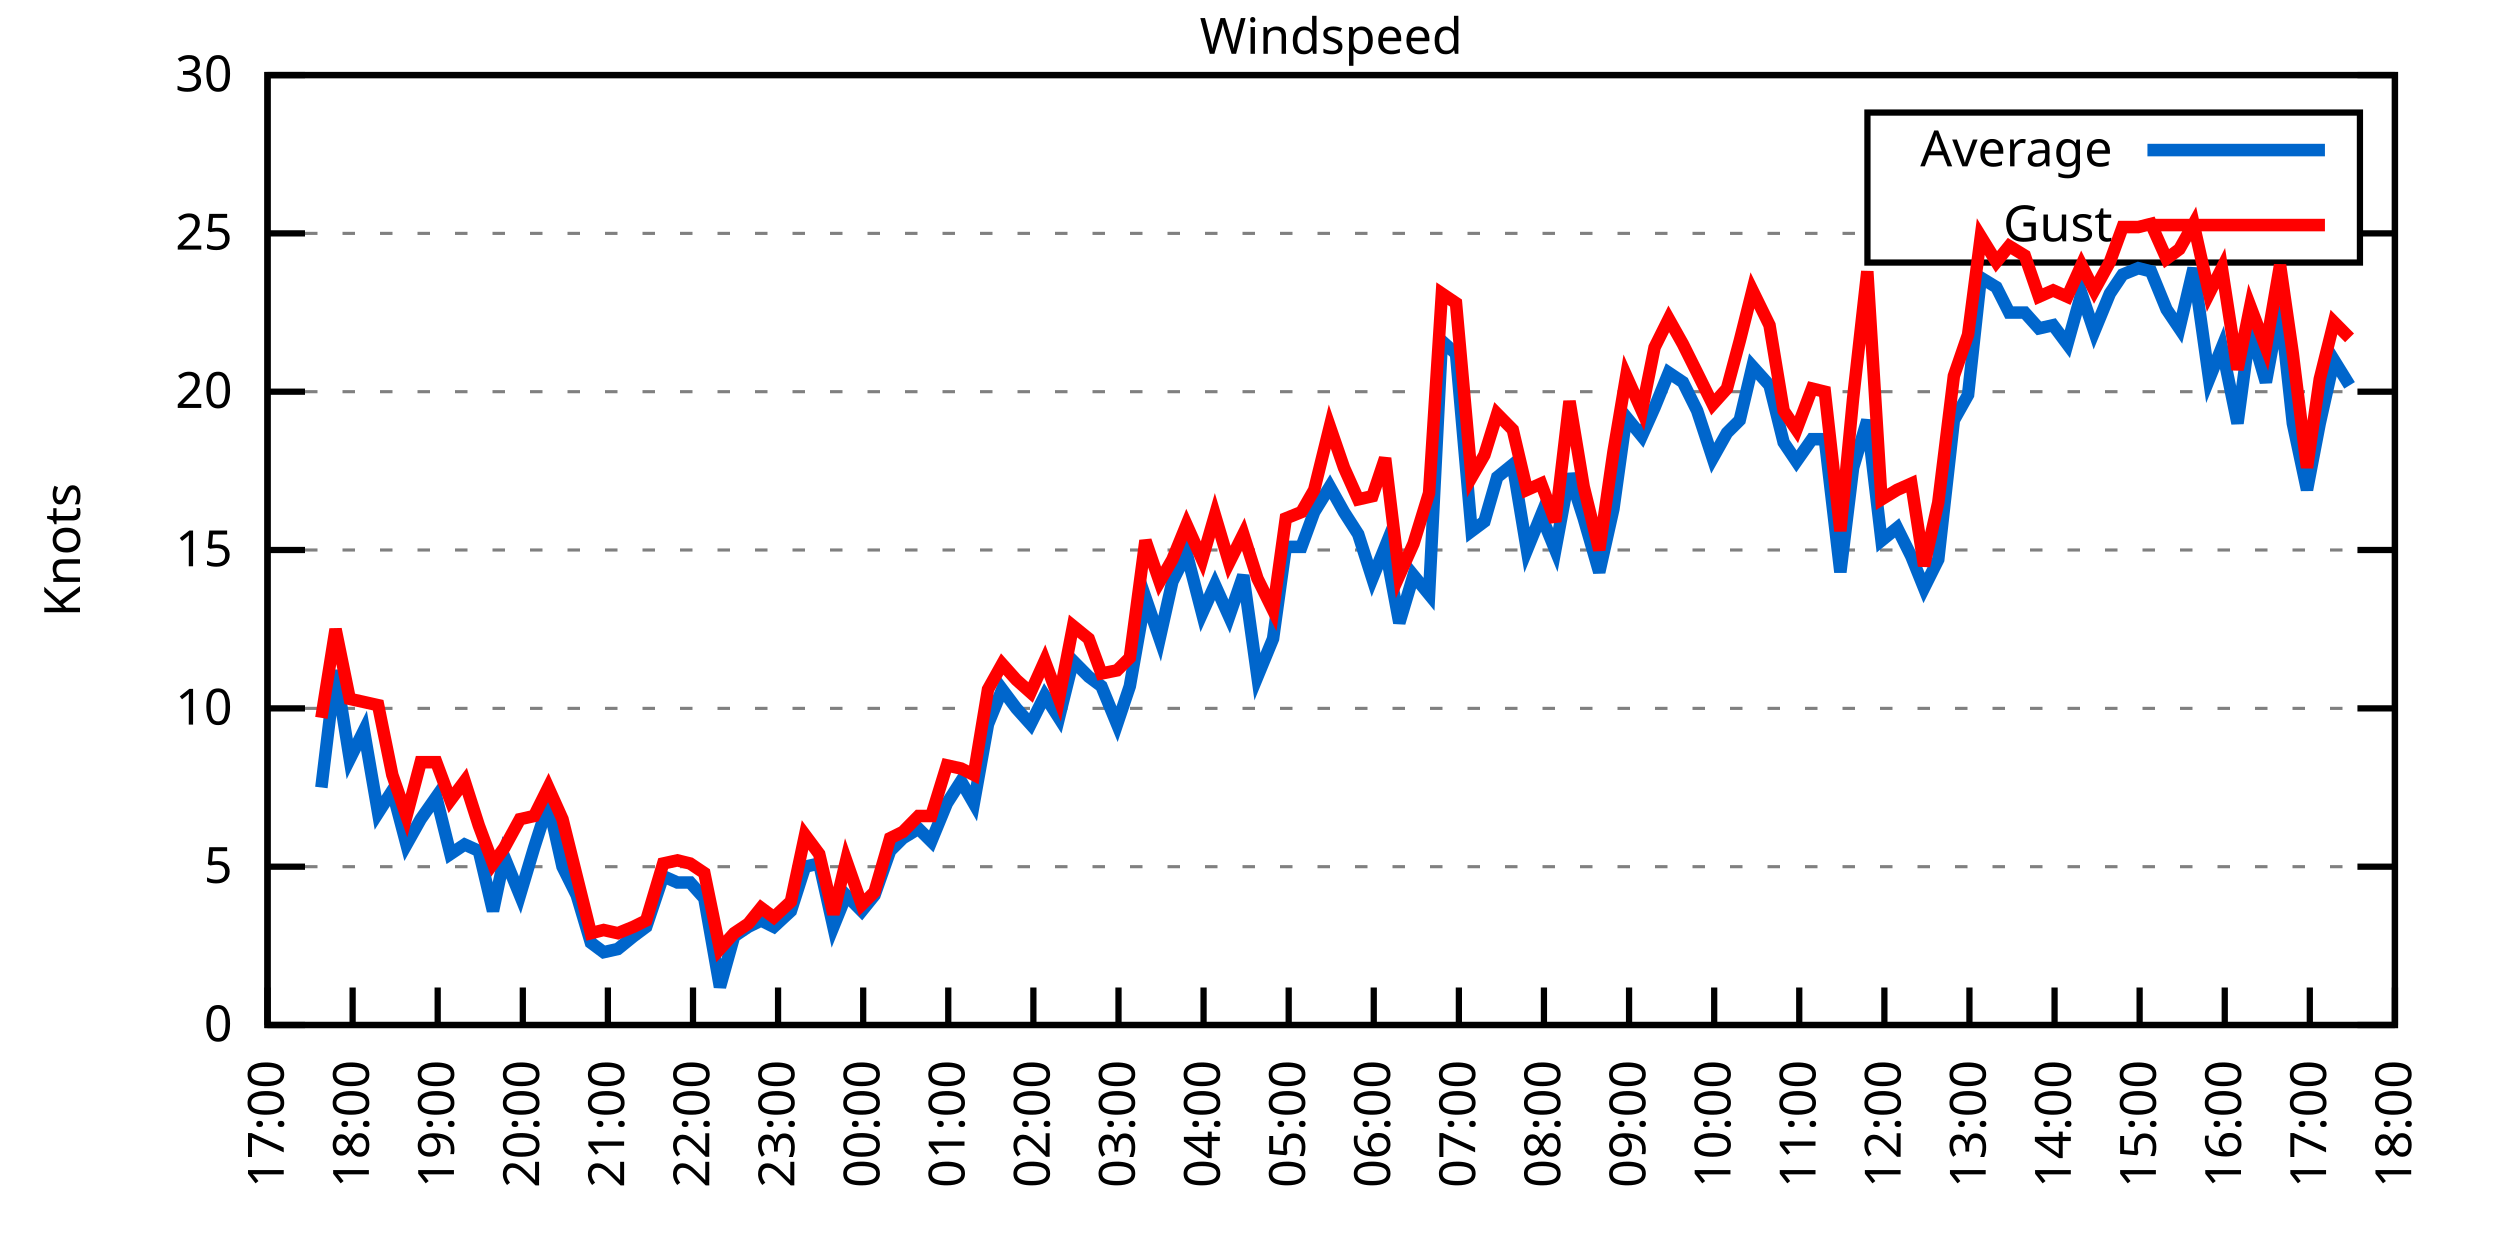
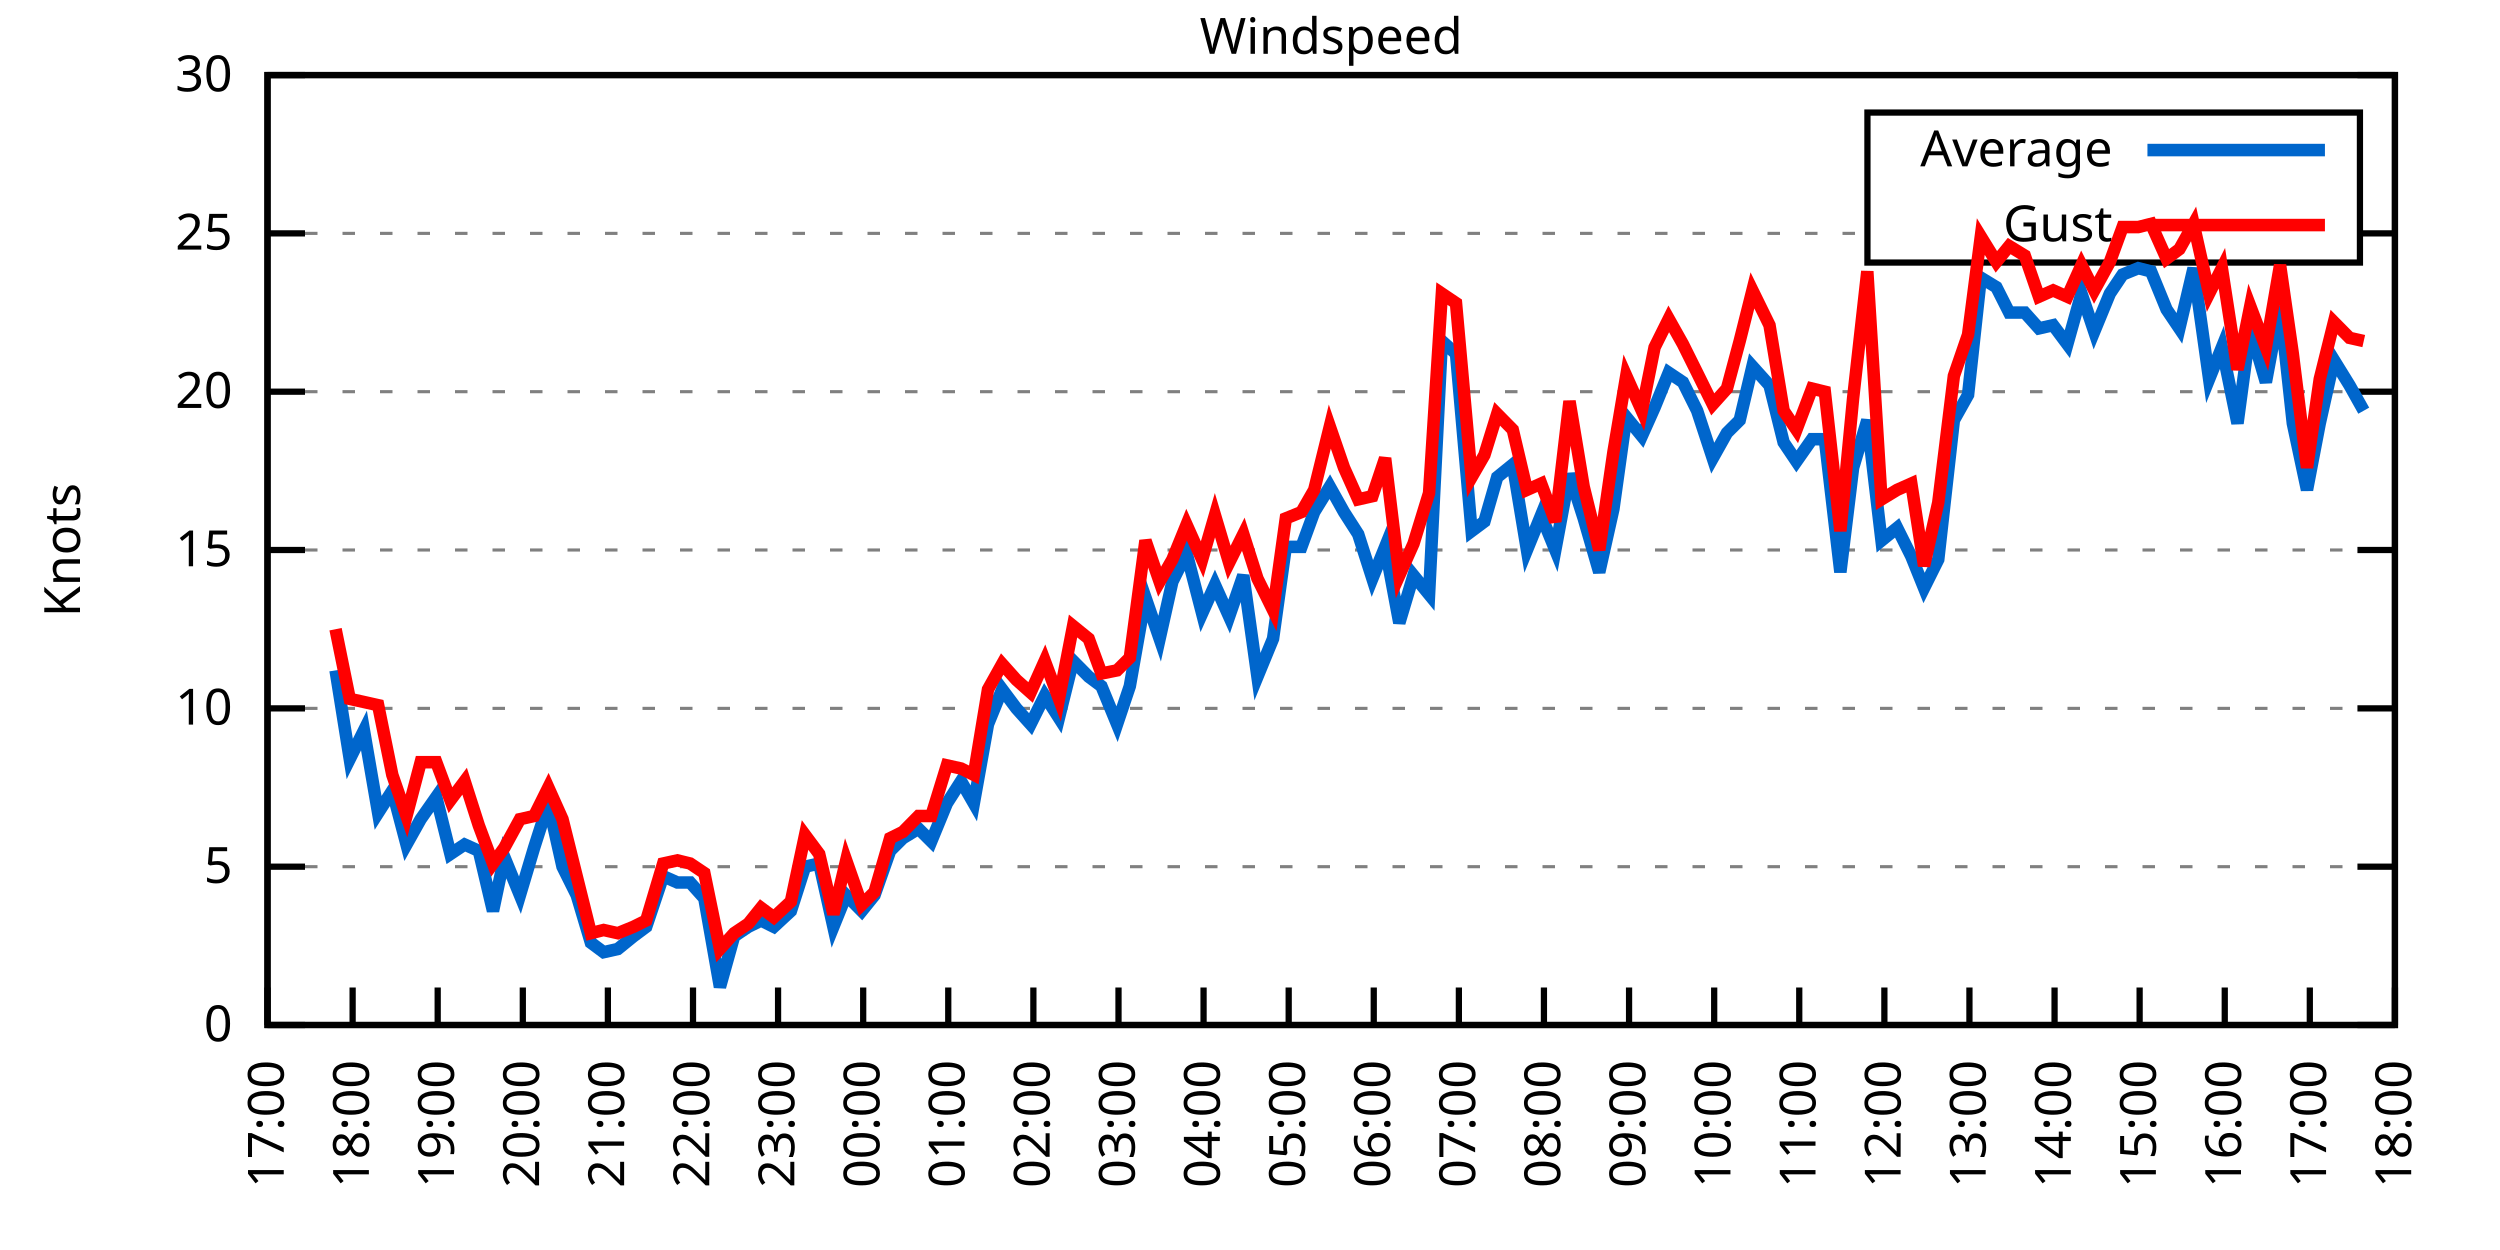
<svg xmlns="http://www.w3.org/2000/svg" xmlns:xlink="http://www.w3.org/1999/xlink" width="400" height="200" viewBox="0 0 400 200">
  <g id="gnuplot_canvas">
    <rect x="0" y="0" width="400" height="200" fill="none" />
    <defs>
      <circle id="gpDot" r="0.5" stroke-width="0.5" stroke="currentColor" />
      <path id="gpPt0" stroke-width="0.333" stroke="currentColor" d="M-1,0 h2 M0,-1 v2" />
      <path id="gpPt1" stroke-width="0.333" stroke="currentColor" d="M-1,-1 L1,1 M1,-1 L-1,1" />
      <path id="gpPt2" stroke-width="0.333" stroke="currentColor" d="M-1,0 L1,0 M0,-1 L0,1 M-1,-1 L1,1 M-1,1 L1,-1" />
      <rect id="gpPt3" stroke-width="0.333" stroke="currentColor" x="-1" y="-1" width="2" height="2" />
      <rect id="gpPt4" stroke-width="0.333" stroke="currentColor" fill="currentColor" x="-1" y="-1" width="2" height="2" />
      <circle id="gpPt5" stroke-width="0.333" stroke="currentColor" cx="0" cy="0" r="1" />
      <use xlink:href="#gpPt5" id="gpPt6" fill="currentColor" stroke="none" />
      <path id="gpPt7" stroke-width="0.333" stroke="currentColor" d="M0,-1.33 L-1.33,0.67 L1.33,0.67 z" />
      <use xlink:href="#gpPt7" id="gpPt8" fill="currentColor" stroke="none" />
      <use xlink:href="#gpPt7" id="gpPt9" stroke="currentColor" transform="rotate(180)" />
      <use xlink:href="#gpPt9" id="gpPt10" fill="currentColor" stroke="none" />
      <use xlink:href="#gpPt3" id="gpPt11" stroke="currentColor" transform="rotate(45)" />
      <use xlink:href="#gpPt11" id="gpPt12" fill="currentColor" stroke="none" />
      <path id="gpPt13" stroke-width="0.333" stroke="currentColor" d="M0,1.330 L1.265,0.411 L0.782,-1.067 L-0.782,-1.076 L-1.265,0.411 z" />
      <use xlink:href="#gpPt13" id="gpPt14" fill="currentColor" stroke="none" />
      <filter id="textbox" filterUnits="objectBoundingBox" x="0" y="0" height="1" width="1">
        <feFlood flood-color="white" flood-opacity="1" result="bgnd" />
        <feComposite in="SourceGraphic" in2="bgnd" operator="atop" />
      </filter>
      <filter id="greybox" filterUnits="objectBoundingBox" x="0" y="0" height="1" width="1">
        <feFlood flood-color="lightgrey" flood-opacity="1" result="grey" />
        <feComposite in="SourceGraphic" in2="grey" operator="atop" />
      </filter>
    </defs>
    <g fill="none" color="white" stroke="currentColor" stroke-width="1.00" stroke-linecap="butt" stroke-linejoin="miter">
</g>
    <g fill="none" color="black" stroke="currentColor" stroke-width="1.00" stroke-linecap="butt" stroke-linejoin="miter">
      <g stroke="none" shape-rendering="crispEdges">
        <polygon fill="rgb(255, 255, 255)" points="42.80,164.00 383.18,164.00 383.18,12.02 42.80,12.02 " />
      </g>
    </g>
    <g fill="none" color="black" stroke="currentColor" stroke-width="1.00" stroke-linecap="butt" stroke-linejoin="miter">
</g>
    <g fill="none" color="black" stroke="black" stroke-width="0.50" stroke-linecap="butt" stroke-linejoin="miter">
</g>
    <g fill="none" color="gray" stroke="currentColor" stroke-width="0.50" stroke-linecap="butt" stroke-linejoin="miter">
      <path stroke="gray" stroke-dasharray="2,4" class="gridline" d="M42.80,164.00 L383.19,164.00  " />
    </g>
    <g fill="none" color="gray" stroke="gray" stroke-width="1.00" stroke-linecap="butt" stroke-linejoin="miter">
</g>
    <g fill="none" color="black" stroke="currentColor" stroke-width="1.00" stroke-linecap="butt" stroke-linejoin="miter">
      <path stroke="black" d="M42.80,164.00 L48.80,164.00 M383.19,164.00 L377.19,164.00  " />
      <g transform="translate(37.20,166.60)" stroke="none" fill="black" font-family="Sans" font-size="8.00" text-anchor="end">
        <text>
          <tspan font-family="Sans"> 0</tspan>
        </text>
      </g>
    </g>
    <g fill="none" color="black" stroke="currentColor" stroke-width="1.00" stroke-linecap="butt" stroke-linejoin="miter">
</g>
    <g fill="none" color="black" stroke="black" stroke-width="0.50" stroke-linecap="butt" stroke-linejoin="miter">
</g>
    <g fill="none" color="gray" stroke="currentColor" stroke-width="0.50" stroke-linecap="butt" stroke-linejoin="miter">
      <path stroke="gray" stroke-dasharray="2,4" class="gridline" d="M42.80,138.67 L383.19,138.67  " />
    </g>
    <g fill="none" color="gray" stroke="gray" stroke-width="1.00" stroke-linecap="butt" stroke-linejoin="miter">
</g>
    <g fill="none" color="black" stroke="currentColor" stroke-width="1.00" stroke-linecap="butt" stroke-linejoin="miter">
      <path stroke="black" d="M42.80,138.67 L48.80,138.67 M383.19,138.67 L377.19,138.67  " />
      <g transform="translate(37.20,141.27)" stroke="none" fill="black" font-family="Sans" font-size="8.00" text-anchor="end">
        <text>
          <tspan font-family="Sans"> 5</tspan>
        </text>
      </g>
    </g>
    <g fill="none" color="black" stroke="currentColor" stroke-width="1.00" stroke-linecap="butt" stroke-linejoin="miter">
</g>
    <g fill="none" color="black" stroke="black" stroke-width="0.50" stroke-linecap="butt" stroke-linejoin="miter">
</g>
    <g fill="none" color="gray" stroke="currentColor" stroke-width="0.50" stroke-linecap="butt" stroke-linejoin="miter">
      <path stroke="gray" stroke-dasharray="2,4" class="gridline" d="M42.80,113.34 L383.19,113.34  " />
    </g>
    <g fill="none" color="gray" stroke="gray" stroke-width="1.00" stroke-linecap="butt" stroke-linejoin="miter">
</g>
    <g fill="none" color="black" stroke="currentColor" stroke-width="1.00" stroke-linecap="butt" stroke-linejoin="miter">
      <path stroke="black" d="M42.80,113.34 L48.80,113.34 M383.19,113.34 L377.19,113.34  " />
      <g transform="translate(37.20,115.94)" stroke="none" fill="black" font-family="Sans" font-size="8.00" text-anchor="end">
        <text>
          <tspan font-family="Sans"> 10</tspan>
        </text>
      </g>
    </g>
    <g fill="none" color="black" stroke="currentColor" stroke-width="1.00" stroke-linecap="butt" stroke-linejoin="miter">
</g>
    <g fill="none" color="black" stroke="black" stroke-width="0.50" stroke-linecap="butt" stroke-linejoin="miter">
</g>
    <g fill="none" color="gray" stroke="currentColor" stroke-width="0.50" stroke-linecap="butt" stroke-linejoin="miter">
      <path stroke="gray" stroke-dasharray="2,4" class="gridline" d="M42.80,88.00 L383.19,88.00  " />
    </g>
    <g fill="none" color="gray" stroke="gray" stroke-width="1.00" stroke-linecap="butt" stroke-linejoin="miter">
</g>
    <g fill="none" color="black" stroke="currentColor" stroke-width="1.00" stroke-linecap="butt" stroke-linejoin="miter">
      <path stroke="black" d="M42.80,88.00 L48.80,88.00 M383.19,88.00 L377.19,88.00  " />
      <g transform="translate(37.20,90.60)" stroke="none" fill="black" font-family="Sans" font-size="8.00" text-anchor="end">
        <text>
          <tspan font-family="Sans"> 15</tspan>
        </text>
      </g>
    </g>
    <g fill="none" color="black" stroke="currentColor" stroke-width="1.00" stroke-linecap="butt" stroke-linejoin="miter">
</g>
    <g fill="none" color="black" stroke="black" stroke-width="0.50" stroke-linecap="butt" stroke-linejoin="miter">
</g>
    <g fill="none" color="gray" stroke="currentColor" stroke-width="0.50" stroke-linecap="butt" stroke-linejoin="miter">
      <path stroke="gray" stroke-dasharray="2,4" class="gridline" d="M42.80,62.67 L383.19,62.67  " />
    </g>
    <g fill="none" color="gray" stroke="gray" stroke-width="1.00" stroke-linecap="butt" stroke-linejoin="miter">
</g>
    <g fill="none" color="black" stroke="currentColor" stroke-width="1.00" stroke-linecap="butt" stroke-linejoin="miter">
      <path stroke="black" d="M42.80,62.67 L48.80,62.67 M383.19,62.67 L377.19,62.67  " />
      <g transform="translate(37.20,65.27)" stroke="none" fill="black" font-family="Sans" font-size="8.00" text-anchor="end">
        <text>
          <tspan font-family="Sans"> 20</tspan>
        </text>
      </g>
    </g>
    <g fill="none" color="black" stroke="currentColor" stroke-width="1.00" stroke-linecap="butt" stroke-linejoin="miter">
</g>
    <g fill="none" color="black" stroke="black" stroke-width="0.50" stroke-linecap="butt" stroke-linejoin="miter">
</g>
    <g fill="none" color="gray" stroke="currentColor" stroke-width="0.50" stroke-linecap="butt" stroke-linejoin="miter">
      <path stroke="gray" stroke-dasharray="2,4" class="gridline" d="M42.80,37.34 L298.79,37.34 M377.59,37.34 L383.19,37.34  " />
    </g>
    <g fill="none" color="gray" stroke="gray" stroke-width="1.00" stroke-linecap="butt" stroke-linejoin="miter">
</g>
    <g fill="none" color="black" stroke="currentColor" stroke-width="1.00" stroke-linecap="butt" stroke-linejoin="miter">
      <path stroke="black" d="M42.80,37.34 L48.80,37.34 M383.19,37.34 L377.19,37.34  " />
      <g transform="translate(37.20,39.94)" stroke="none" fill="black" font-family="Sans" font-size="8.00" text-anchor="end">
        <text>
          <tspan font-family="Sans"> 25</tspan>
        </text>
      </g>
    </g>
    <g fill="none" color="black" stroke="currentColor" stroke-width="1.00" stroke-linecap="butt" stroke-linejoin="miter">
</g>
    <g fill="none" color="black" stroke="black" stroke-width="0.50" stroke-linecap="butt" stroke-linejoin="miter">
</g>
    <g fill="none" color="gray" stroke="currentColor" stroke-width="0.50" stroke-linecap="butt" stroke-linejoin="miter">
      <path stroke="gray" stroke-dasharray="2,4" class="gridline" d="M42.80,12.01 L383.19,12.01  " />
    </g>
    <g fill="none" color="gray" stroke="gray" stroke-width="1.00" stroke-linecap="butt" stroke-linejoin="miter">
</g>
    <g fill="none" color="black" stroke="currentColor" stroke-width="1.00" stroke-linecap="butt" stroke-linejoin="miter">
      <path stroke="black" d="M42.80,12.01 L48.80,12.01 M383.19,12.01 L377.19,12.01  " />
      <g transform="translate(37.20,14.61)" stroke="none" fill="black" font-family="Sans" font-size="8.00" text-anchor="end">
        <text>
          <tspan font-family="Sans"> 30</tspan>
        </text>
      </g>
    </g>
    <g fill="none" color="black" stroke="currentColor" stroke-width="1.00" stroke-linecap="butt" stroke-linejoin="miter">
      <path stroke="black" d="M42.80,164.00 L42.80,158.00  " />
      <g transform="translate(45.40,169.60) rotate(270.00)" stroke="none" fill="black" font-family="Sans" font-size="8.00" text-anchor="end">
        <text>
          <tspan font-family="Sans">17:00</tspan>
        </text>
      </g>
    </g>
    <g fill="none" color="black" stroke="currentColor" stroke-width="1.00" stroke-linecap="butt" stroke-linejoin="miter">
      <path stroke="black" d="M56.42,164.00 L56.42,158.00  " />
      <g transform="translate(59.02,169.60) rotate(270.00)" stroke="none" fill="black" font-family="Sans" font-size="8.00" text-anchor="end">
        <text>
          <tspan font-family="Sans">18:00</tspan>
        </text>
      </g>
    </g>
    <g fill="none" color="black" stroke="currentColor" stroke-width="1.00" stroke-linecap="butt" stroke-linejoin="miter">
      <path stroke="black" d="M70.03,164.00 L70.03,158.00  " />
      <g transform="translate(72.63,169.60) rotate(270.00)" stroke="none" fill="black" font-family="Sans" font-size="8.00" text-anchor="end">
        <text>
          <tspan font-family="Sans">19:00</tspan>
        </text>
      </g>
    </g>
    <g fill="none" color="black" stroke="currentColor" stroke-width="1.00" stroke-linecap="butt" stroke-linejoin="miter">
      <path stroke="black" d="M83.65,164.00 L83.65,158.00  " />
      <g transform="translate(86.25,169.60) rotate(270.00)" stroke="none" fill="black" font-family="Sans" font-size="8.00" text-anchor="end">
        <text>
          <tspan font-family="Sans">20:00</tspan>
        </text>
      </g>
    </g>
    <g fill="none" color="black" stroke="currentColor" stroke-width="1.00" stroke-linecap="butt" stroke-linejoin="miter">
      <path stroke="black" d="M97.26,164.00 L97.26,158.00  " />
      <g transform="translate(99.86,169.60) rotate(270.00)" stroke="none" fill="black" font-family="Sans" font-size="8.00" text-anchor="end">
        <text>
          <tspan font-family="Sans">21:00</tspan>
        </text>
      </g>
    </g>
    <g fill="none" color="black" stroke="currentColor" stroke-width="1.00" stroke-linecap="butt" stroke-linejoin="miter">
      <path stroke="black" d="M110.88,164.00 L110.88,158.00  " />
      <g transform="translate(113.48,169.60) rotate(270.00)" stroke="none" fill="black" font-family="Sans" font-size="8.00" text-anchor="end">
        <text>
          <tspan font-family="Sans">22:00</tspan>
        </text>
      </g>
    </g>
    <g fill="none" color="black" stroke="currentColor" stroke-width="1.00" stroke-linecap="butt" stroke-linejoin="miter">
      <path stroke="black" d="M124.49,164.00 L124.49,158.00  " />
      <g transform="translate(127.09,169.60) rotate(270.00)" stroke="none" fill="black" font-family="Sans" font-size="8.00" text-anchor="end">
        <text>
          <tspan font-family="Sans">23:00</tspan>
        </text>
      </g>
    </g>
    <g fill="none" color="black" stroke="currentColor" stroke-width="1.00" stroke-linecap="butt" stroke-linejoin="miter">
      <path stroke="black" d="M138.11,164.00 L138.11,158.00  " />
      <g transform="translate(140.71,169.60) rotate(270.00)" stroke="none" fill="black" font-family="Sans" font-size="8.00" text-anchor="end">
        <text>
          <tspan font-family="Sans">00:00</tspan>
        </text>
      </g>
    </g>
    <g fill="none" color="black" stroke="currentColor" stroke-width="1.00" stroke-linecap="butt" stroke-linejoin="miter">
      <path stroke="black" d="M151.72,164.00 L151.72,158.00  " />
      <g transform="translate(154.32,169.60) rotate(270.00)" stroke="none" fill="black" font-family="Sans" font-size="8.00" text-anchor="end">
        <text>
          <tspan font-family="Sans">01:00</tspan>
        </text>
      </g>
    </g>
    <g fill="none" color="black" stroke="currentColor" stroke-width="1.00" stroke-linecap="butt" stroke-linejoin="miter">
      <path stroke="black" d="M165.34,164.00 L165.34,158.00  " />
      <g transform="translate(167.94,169.60) rotate(270.00)" stroke="none" fill="black" font-family="Sans" font-size="8.00" text-anchor="end">
        <text>
          <tspan font-family="Sans">02:00</tspan>
        </text>
      </g>
    </g>
    <g fill="none" color="black" stroke="currentColor" stroke-width="1.00" stroke-linecap="butt" stroke-linejoin="miter">
      <path stroke="black" d="M178.96,164.00 L178.96,158.00  " />
      <g transform="translate(181.56,169.60) rotate(270.00)" stroke="none" fill="black" font-family="Sans" font-size="8.00" text-anchor="end">
        <text>
          <tspan font-family="Sans">03:00</tspan>
        </text>
      </g>
    </g>
    <g fill="none" color="black" stroke="currentColor" stroke-width="1.00" stroke-linecap="butt" stroke-linejoin="miter">
      <path stroke="black" d="M192.57,164.00 L192.57,158.00  " />
      <g transform="translate(195.17,169.60) rotate(270.00)" stroke="none" fill="black" font-family="Sans" font-size="8.00" text-anchor="end">
        <text>
          <tspan font-family="Sans">04:00</tspan>
        </text>
      </g>
    </g>
    <g fill="none" color="black" stroke="currentColor" stroke-width="1.00" stroke-linecap="butt" stroke-linejoin="miter">
      <path stroke="black" d="M206.19,164.00 L206.19,158.00  " />
      <g transform="translate(208.79,169.60) rotate(270.00)" stroke="none" fill="black" font-family="Sans" font-size="8.00" text-anchor="end">
        <text>
          <tspan font-family="Sans">05:00</tspan>
        </text>
      </g>
    </g>
    <g fill="none" color="black" stroke="currentColor" stroke-width="1.00" stroke-linecap="butt" stroke-linejoin="miter">
      <path stroke="black" d="M219.80,164.00 L219.80,158.00  " />
      <g transform="translate(222.40,169.60) rotate(270.00)" stroke="none" fill="black" font-family="Sans" font-size="8.00" text-anchor="end">
        <text>
          <tspan font-family="Sans">06:00</tspan>
        </text>
      </g>
    </g>
    <g fill="none" color="black" stroke="currentColor" stroke-width="1.00" stroke-linecap="butt" stroke-linejoin="miter">
      <path stroke="black" d="M233.42,164.00 L233.42,158.00  " />
      <g transform="translate(236.02,169.60) rotate(270.00)" stroke="none" fill="black" font-family="Sans" font-size="8.00" text-anchor="end">
        <text>
          <tspan font-family="Sans">07:00</tspan>
        </text>
      </g>
    </g>
    <g fill="none" color="black" stroke="currentColor" stroke-width="1.00" stroke-linecap="butt" stroke-linejoin="miter">
      <path stroke="black" d="M247.03,164.00 L247.03,158.00  " />
      <g transform="translate(249.63,169.60) rotate(270.00)" stroke="none" fill="black" font-family="Sans" font-size="8.00" text-anchor="end">
        <text>
          <tspan font-family="Sans">08:00</tspan>
        </text>
      </g>
    </g>
    <g fill="none" color="black" stroke="currentColor" stroke-width="1.00" stroke-linecap="butt" stroke-linejoin="miter">
      <path stroke="black" d="M260.65,164.00 L260.65,158.00  " />
      <g transform="translate(263.25,169.60) rotate(270.00)" stroke="none" fill="black" font-family="Sans" font-size="8.00" text-anchor="end">
        <text>
          <tspan font-family="Sans">09:00</tspan>
        </text>
      </g>
    </g>
    <g fill="none" color="black" stroke="currentColor" stroke-width="1.00" stroke-linecap="butt" stroke-linejoin="miter">
      <path stroke="black" d="M274.27,164.00 L274.27,158.00  " />
      <g transform="translate(276.87,169.60) rotate(270.00)" stroke="none" fill="black" font-family="Sans" font-size="8.00" text-anchor="end">
        <text>
          <tspan font-family="Sans">10:00</tspan>
        </text>
      </g>
    </g>
    <g fill="none" color="black" stroke="currentColor" stroke-width="1.00" stroke-linecap="butt" stroke-linejoin="miter">
      <path stroke="black" d="M287.88,164.00 L287.88,158.00  " />
      <g transform="translate(290.48,169.60) rotate(270.00)" stroke="none" fill="black" font-family="Sans" font-size="8.00" text-anchor="end">
        <text>
          <tspan font-family="Sans">11:00</tspan>
        </text>
      </g>
    </g>
    <g fill="none" color="black" stroke="currentColor" stroke-width="1.00" stroke-linecap="butt" stroke-linejoin="miter">
      <path stroke="black" d="M301.50,164.00 L301.50,158.00  " />
      <g transform="translate(304.10,169.60) rotate(270.00)" stroke="none" fill="black" font-family="Sans" font-size="8.00" text-anchor="end">
        <text>
          <tspan font-family="Sans">12:00</tspan>
        </text>
      </g>
    </g>
    <g fill="none" color="black" stroke="currentColor" stroke-width="1.00" stroke-linecap="butt" stroke-linejoin="miter">
      <path stroke="black" d="M315.11,164.00 L315.11,158.00  " />
      <g transform="translate(317.71,169.60) rotate(270.00)" stroke="none" fill="black" font-family="Sans" font-size="8.00" text-anchor="end">
        <text>
          <tspan font-family="Sans">13:00</tspan>
        </text>
      </g>
    </g>
    <g fill="none" color="black" stroke="currentColor" stroke-width="1.00" stroke-linecap="butt" stroke-linejoin="miter">
      <path stroke="black" d="M328.73,164.00 L328.73,158.00  " />
      <g transform="translate(331.33,169.60) rotate(270.00)" stroke="none" fill="black" font-family="Sans" font-size="8.00" text-anchor="end">
        <text>
          <tspan font-family="Sans">14:00</tspan>
        </text>
      </g>
    </g>
    <g fill="none" color="black" stroke="currentColor" stroke-width="1.00" stroke-linecap="butt" stroke-linejoin="miter">
      <path stroke="black" d="M342.34,164.00 L342.34,158.00  " />
      <g transform="translate(344.94,169.60) rotate(270.00)" stroke="none" fill="black" font-family="Sans" font-size="8.00" text-anchor="end">
        <text>
          <tspan font-family="Sans">15:00</tspan>
        </text>
      </g>
    </g>
    <g fill="none" color="black" stroke="currentColor" stroke-width="1.00" stroke-linecap="butt" stroke-linejoin="miter">
      <path stroke="black" d="M355.96,164.00 L355.96,158.00  " />
      <g transform="translate(358.56,169.60) rotate(270.00)" stroke="none" fill="black" font-family="Sans" font-size="8.00" text-anchor="end">
        <text>
          <tspan font-family="Sans">16:00</tspan>
        </text>
      </g>
    </g>
    <g fill="none" color="black" stroke="currentColor" stroke-width="1.00" stroke-linecap="butt" stroke-linejoin="miter">
      <path stroke="black" d="M369.57,164.00 L369.57,158.00  " />
      <g transform="translate(372.17,169.60) rotate(270.00)" stroke="none" fill="black" font-family="Sans" font-size="8.00" text-anchor="end">
        <text>
          <tspan font-family="Sans">17:00</tspan>
        </text>
      </g>
    </g>
    <g fill="none" color="black" stroke="currentColor" stroke-width="1.00" stroke-linecap="butt" stroke-linejoin="miter">
      <path stroke="black" d="M383.19,164.00 L383.19,158.00  " />
      <g transform="translate(385.79,169.60) rotate(270.00)" stroke="none" fill="black" font-family="Sans" font-size="8.00" text-anchor="end">
        <text>
          <tspan font-family="Sans">18:00</tspan>
        </text>
      </g>
    </g>
    <g fill="none" color="black" stroke="currentColor" stroke-width="1.00" stroke-linecap="butt" stroke-linejoin="miter">
</g>
    <g fill="none" color="black" stroke="currentColor" stroke-width="1.00" stroke-linecap="butt" stroke-linejoin="miter">
      <path stroke="black" d="M42.80,12.01 L42.80,164.00 L383.19,164.00 L383.19,12.01 L42.80,12.01 Z  " />
    </g>
    <g fill="none" color="black" stroke="currentColor" stroke-width="1.00" stroke-linecap="butt" stroke-linejoin="miter">
</g>
    <g fill="none" color="black" stroke="currentColor" stroke-width="1.00" stroke-linecap="butt" stroke-linejoin="miter">
      <path stroke="black" d="M298.79,42.01 L298.79,18.01 L377.59,18.01 L377.59,42.01 L298.79,42.01 Z  " />
    </g>
    <g id="Windspeed_plot_1">
      <g fill="none" color="white" stroke="black" stroke-width="2.00" stroke-linecap="butt" stroke-linejoin="miter">
</g>
      <g fill="none" color="black" stroke="currentColor" stroke-width="2.00" stroke-linecap="butt" stroke-linejoin="miter">
        <g transform="translate(337.99,26.61)" stroke="none" fill="black" font-family="Sans" font-size="8.00" text-anchor="end">
          <text>
            <tspan font-family="Sans">Average</tspan>
          </text>
        </g>
      </g>
      <g fill="none" color="black" stroke="currentColor" stroke-width="2.00" stroke-linecap="butt" stroke-linejoin="miter">
-         <path stroke="rgb(  0, 102, 204)" d="M343.59,24.01 L371.99,24.01 M51.42,126.00 L53.69,107.26 L55.96,121.44 L58.23,116.88 L60.50,130.06 L62.77,126.51   L65.04,135.12 L67.31,131.07 L69.80,127.52 L72.07,136.64 L74.34,135.12 L76.61,136.14 L78.88,145.76 L80.70,137.15   L83.19,143.23 L85.46,135.63 L87.73,128.54 L90.00,138.67 L92.27,143.23 L94.54,150.83 L96.58,152.35 L98.85,151.84   L101.35,149.81 L103.39,148.29 L106.11,140.19 L108.38,141.20 L110.42,141.20 L112.69,143.73 L115.19,157.92 L117.46,149.81   L119.73,148.29 L121.77,147.28 L123.81,148.29 L126.54,145.76 L128.81,138.67 L131.07,138.16 L133.34,148.29 L135.39,143.23   L137.88,145.76 L139.92,143.23 L142.42,136.14 L144.46,134.11 L146.96,132.59 L149.00,134.62 L151.50,128.54 L153.77,124.99   L155.81,128.54 L158.08,115.87 L160.35,110.30 L162.62,113.34 L164.89,115.87 L167.16,111.31 L169.43,114.86 L171.69,105.74   L174.19,108.27 L176.23,109.79 L178.73,115.87 L180.77,109.79 L183.27,95.60 L185.54,102.19 L187.58,93.07 L189.85,88.51   L192.34,98.14 L194.39,93.58 L196.66,98.64 L198.93,92.06 L201.19,108.27 L203.69,102.19 L205.73,87.50 L208.23,87.50   L210.27,81.93 L212.77,77.87 L215.04,81.93 L217.31,85.47 L219.58,92.56 L221.62,87.50 L223.89,99.66 L226.16,92.06   L228.65,95.10 L230.70,54.57 L232.96,56.59 L235.46,84.97 L237.50,83.45 L239.55,76.35 L242.04,74.33 L244.31,88.00   L246.58,82.43 L248.85,88.00 L251.12,75.85 L253.39,82.94 L255.88,91.55 L258.15,81.42 L260.20,66.73 L262.69,69.77   L264.73,65.21 L267.00,59.63 L269.27,61.15 L271.54,65.71 L274.04,73.31 L276.31,69.26 L278.35,67.23 L280.39,58.62   L283.12,61.66 L285.38,70.78 L287.43,73.82 L289.92,70.27 L291.97,70.27 L294.46,91.55 L296.50,74.83 L298.77,67.23   L301.04,86.49 L303.54,84.46 L305.81,89.02 L307.85,94.08 L310.12,89.52 L312.62,67.23 L314.89,63.18 L316.93,44.43   L319.42,45.95 L321.47,50.01 L323.96,50.01 L326.23,52.54 L328.50,52.03 L330.77,55.07 L333.04,46.97 L335.08,53.05   L337.58,46.97 L339.62,43.93 L342.12,42.91 L344.16,43.42 L346.65,49.50 L348.70,52.54 L350.97,42.91 L353.46,60.65   L355.50,55.58 L358.00,67.74 L360.04,52.54 L362.54,61.15 L364.81,48.99 L366.85,67.74 L369.12,78.38 L371.16,67.74   L373.43,57.61 L375.93,61.66  " />
+         <path stroke="rgb(  0, 102, 204)" d="M343.59,24.01 L371.99,24.01 M53.69,107.26 L55.96,121.44 L58.23,116.88 L60.50,130.06 L62.77,126.51 L65.04,135.12   L67.31,131.07 L69.80,127.52 L72.07,136.64 L74.34,135.12 L76.61,136.14 L78.88,145.76 L80.70,137.15 L83.19,143.23   L85.46,135.63 L87.73,128.54 L90.00,138.67 L92.27,143.23 L94.54,150.83 L96.58,152.35 L98.85,151.84 L101.35,149.81   L103.39,148.29 L106.11,140.19 L108.38,141.20 L110.42,141.20 L112.69,143.73 L115.19,157.92 L117.46,149.81 L119.73,148.29   L121.77,147.28 L123.81,148.29 L126.54,145.76 L128.81,138.67 L131.07,138.16 L133.34,148.29 L135.39,143.23 L137.88,145.76   L139.92,143.23 L142.42,136.14 L144.46,134.11 L146.96,132.59 L149.00,134.62 L151.50,128.54 L153.77,124.99 L155.81,128.54   L158.08,115.87 L160.35,110.30 L162.62,113.34 L164.89,115.87 L167.16,111.31 L169.43,114.86 L171.69,105.74 L174.19,108.27   L176.23,109.79 L178.73,115.87 L180.77,109.79 L183.27,95.60 L185.54,102.19 L187.58,93.07 L189.85,88.51 L192.34,98.14   L194.39,93.58 L196.66,98.64 L198.93,92.06 L201.19,108.27 L203.69,102.19 L205.73,87.50 L208.23,87.50 L210.27,81.93   L212.77,77.87 L215.04,81.93 L217.31,85.47 L219.58,92.56 L221.62,87.50 L223.89,99.66 L226.16,92.06 L228.65,95.10   L230.70,54.57 L232.96,56.59 L235.46,84.97 L237.50,83.45 L239.55,76.35 L242.04,74.33 L244.31,88.00 L246.58,82.43   L248.85,88.00 L251.12,75.85 L253.39,82.94 L255.88,91.55 L258.15,81.42 L260.20,66.73 L262.69,69.77 L264.73,65.21   L267.00,59.63 L269.27,61.15 L271.54,65.71 L274.04,73.31 L276.31,69.26 L278.35,67.23 L280.39,58.62 L283.12,61.66   L285.38,70.78 L287.43,73.82 L289.92,70.27 L291.97,70.27 L294.46,91.55 L296.50,74.83 L298.77,67.23 L301.04,86.49   L303.54,84.46 L305.81,89.02 L307.85,94.08 L310.12,89.52 L312.62,67.23 L314.89,63.18 L316.93,44.43 L319.42,45.95   L321.47,50.01 L323.96,50.01 L326.23,52.54 L328.50,52.03 L330.77,55.07 L333.04,46.97 L335.08,53.05 L337.58,46.97   L339.62,43.93 L342.12,42.91 L344.16,43.42 L346.65,49.50 L348.70,52.54 L350.97,42.91 L353.46,60.65 L355.50,55.58   L358.00,67.74 L360.04,52.54 L362.54,61.15 L364.81,48.99 L366.85,67.74 L369.12,78.38 L371.16,67.74 L373.43,57.61   L375.93,61.66 L378.20,65.71  " />
      </g>
    </g>
    <g id="Windspeed_plot_2">
      <g fill="none" color="black" stroke="currentColor" stroke-width="2.00" stroke-linecap="butt" stroke-linejoin="miter">
        <g transform="translate(337.99,38.61)" stroke="none" fill="black" font-family="Sans" font-size="8.00" text-anchor="end">
          <text>
            <tspan font-family="Sans">Gust</tspan>
          </text>
        </g>
      </g>
      <g fill="none" color="black" stroke="currentColor" stroke-width="2.00" stroke-linecap="butt" stroke-linejoin="miter">
-         <path stroke="rgb(255,   0,   0)" d="M343.59,36.01 L371.99,36.01 M51.42,114.86 L53.69,100.67 L55.96,111.82 L58.23,112.32 L60.50,112.83 L62.77,123.98   L65.04,130.56 L67.31,121.95 L69.80,121.95 L72.07,128.03 L74.34,124.99 L76.61,132.08 L78.88,138.16 L80.70,135.63   L83.19,131.07 L85.46,130.56 L87.73,126.00 L90.00,131.07 L92.27,140.19 L94.54,149.31 L96.58,148.80 L98.85,149.31   L101.35,148.29 L103.39,147.28 L106.11,138.16 L108.38,137.66 L110.42,138.16 L112.69,139.68 L115.19,151.84 L117.46,149.31   L119.73,147.79 L121.77,145.25 L123.81,146.77 L126.54,144.24 L128.81,133.60 L131.07,136.64 L133.34,146.27 L135.39,137.66   L137.88,144.75 L139.92,142.72 L142.42,134.11 L144.46,133.10 L146.96,130.56 L149.00,130.56 L151.50,122.46 L153.77,122.96   L155.81,123.98 L158.08,110.30 L160.35,106.24 L162.62,108.78 L164.89,110.80 L167.16,105.74 L169.43,111.82 L171.69,100.16   L174.19,102.19 L176.23,107.76 L178.73,107.26 L180.77,105.23 L183.27,86.49 L185.54,93.07 L187.58,89.52 L189.85,83.95   L192.34,89.52 L194.39,82.43 L196.66,90.03 L198.93,85.47 L201.19,92.56 L203.69,97.63 L205.73,82.94 L208.23,81.93   L210.27,78.38 L212.77,68.25 L215.04,74.83 L217.31,79.90 L219.58,79.39 L221.62,73.31 L223.89,92.06 L226.16,86.99   L228.65,78.89 L230.70,46.97 L232.96,48.49 L235.46,76.35 L237.50,72.81 L239.55,66.22 L242.04,68.75 L244.31,78.38   L246.58,77.37 L248.85,83.45 L251.12,64.19 L253.39,77.87 L255.88,88.00 L258.15,72.30 L260.20,60.14 L262.69,65.71   L264.73,55.58 L267.00,51.02 L269.27,55.07 L271.54,59.63 L274.04,64.70 L276.31,62.17 L278.35,54.57 L280.39,46.46   L283.12,52.03 L285.38,65.71 L287.43,68.75 L289.92,62.17 L291.97,62.67 L294.46,84.97 L296.50,63.69 L298.77,43.42   L301.04,79.90 L303.54,78.38 L305.81,77.37 L307.85,90.54 L310.12,80.41 L312.62,60.14 L314.89,53.55 L316.93,37.85   L319.42,41.90 L321.47,39.37 L323.96,40.89 L326.23,47.47 L328.50,46.46 L330.77,47.47 L333.04,42.41 L335.08,46.46   L337.58,41.90 L339.62,36.33 L342.12,36.33 L344.16,35.82 L346.65,41.39 L348.70,39.87 L350.97,35.82 L353.46,46.97   L355.50,42.91 L358.00,59.13 L360.04,48.99 L362.54,55.58 L364.81,42.41 L366.85,56.59 L369.12,74.83 L371.16,60.65   L373.43,51.53 L375.93,54.06  " />
+         <path stroke="rgb(255,   0,   0)" d="M343.59,36.01 L371.99,36.01 M53.69,100.67 L55.96,111.82 L58.23,112.32 L60.50,112.83 L62.77,123.98 L65.04,130.56   L67.31,121.95 L69.80,121.95 L72.07,128.03 L74.34,124.99 L76.61,132.08 L78.88,138.16 L80.70,135.63 L83.19,131.07   L85.46,130.56 L87.73,126.00 L90.00,131.07 L92.27,140.19 L94.54,149.31 L96.58,148.80 L98.85,149.31 L101.35,148.29   L103.39,147.28 L106.11,138.16 L108.38,137.66 L110.42,138.16 L112.69,139.68 L115.19,151.84 L117.46,149.31 L119.73,147.79   L121.77,145.25 L123.81,146.77 L126.54,144.24 L128.81,133.60 L131.07,136.64 L133.34,146.27 L135.39,137.66 L137.88,144.75   L139.92,142.72 L142.42,134.11 L144.46,133.10 L146.96,130.56 L149.00,130.56 L151.50,122.46 L153.77,122.96 L155.81,123.98   L158.08,110.30 L160.35,106.24 L162.62,108.78 L164.89,110.80 L167.16,105.74 L169.43,111.82 L171.69,100.16 L174.19,102.19   L176.23,107.76 L178.73,107.26 L180.77,105.23 L183.27,86.49 L185.54,93.07 L187.58,89.52 L189.85,83.95 L192.34,89.52   L194.39,82.43 L196.66,90.03 L198.93,85.47 L201.19,92.56 L203.69,97.63 L205.73,82.94 L208.23,81.93 L210.27,78.38   L212.77,68.25 L215.04,74.83 L217.31,79.90 L219.58,79.39 L221.62,73.31 L223.89,92.06 L226.16,86.99 L228.65,78.89   L230.70,46.97 L232.96,48.49 L235.46,76.35 L237.50,72.81 L239.55,66.22 L242.04,68.75 L244.31,78.38 L246.58,77.37   L248.85,83.45 L251.12,64.19 L253.39,77.87 L255.88,88.00 L258.15,72.30 L260.20,60.14 L262.69,65.71 L264.73,55.58   L267.00,51.02 L269.27,55.07 L271.54,59.63 L274.04,64.70 L276.31,62.17 L278.35,54.57 L280.39,46.46 L283.12,52.03   L285.38,65.71 L287.43,68.75 L289.92,62.17 L291.97,62.67 L294.46,84.97 L296.50,63.69 L298.77,43.42 L301.04,79.90   L303.54,78.38 L305.81,77.37 L307.85,90.54 L310.12,80.41 L312.62,60.14 L314.89,53.55 L316.93,37.85 L319.42,41.90   L321.47,39.37 L323.96,40.89 L326.23,47.47 L328.50,46.46 L330.77,47.47 L333.04,42.41 L335.08,46.46 L337.58,41.90   L339.62,36.33 L342.12,36.33 L344.16,35.82 L346.65,41.39 L348.70,39.87 L350.97,35.82 L353.46,46.97 L355.50,42.91   L358.00,59.13 L360.04,48.99 L362.54,55.58 L364.81,42.41 L366.85,56.59 L369.12,74.83 L371.16,60.65 L373.43,51.53   L375.93,54.06 L378.20,54.57  " />
      </g>
    </g>
    <g fill="none" color="black" stroke="currentColor" stroke-width="2.00" stroke-linecap="butt" stroke-linejoin="miter">
</g>
    <g fill="none" color="black" stroke="black" stroke-width="1.00" stroke-linecap="butt" stroke-linejoin="miter">
</g>
    <g fill="none" color="black" stroke="currentColor" stroke-width="1.00" stroke-linecap="butt" stroke-linejoin="miter">
      <path stroke="black" d="M42.80,12.01 L42.80,164.00 L383.19,164.00 L383.19,12.01 L42.80,12.01 Z  " />
      <g transform="translate(12.80,88.01) rotate(270.00)" stroke="none" fill="black" font-family="Sans" font-size="8.00" text-anchor="middle">
        <text>
          <tspan font-family="Sans">Knots</tspan>
        </text>
      </g>
    </g>
    <g fill="none" color="black" stroke="currentColor" stroke-width="1.00" stroke-linecap="butt" stroke-linejoin="miter">
</g>
    <g fill="none" color="black" stroke="currentColor" stroke-width="1.00" stroke-linecap="butt" stroke-linejoin="miter">
      <g transform="translate(212.99,8.61)" stroke="none" fill="black" font-family="Sans" font-size="8.00" text-anchor="middle">
        <text>
          <tspan font-family="Sans">Windspeed</tspan>
        </text>
      </g>
    </g>
    <g fill="none" color="black" stroke="currentColor" stroke-width="1.00" stroke-linecap="butt" stroke-linejoin="miter">
</g>
  </g>
</svg>
